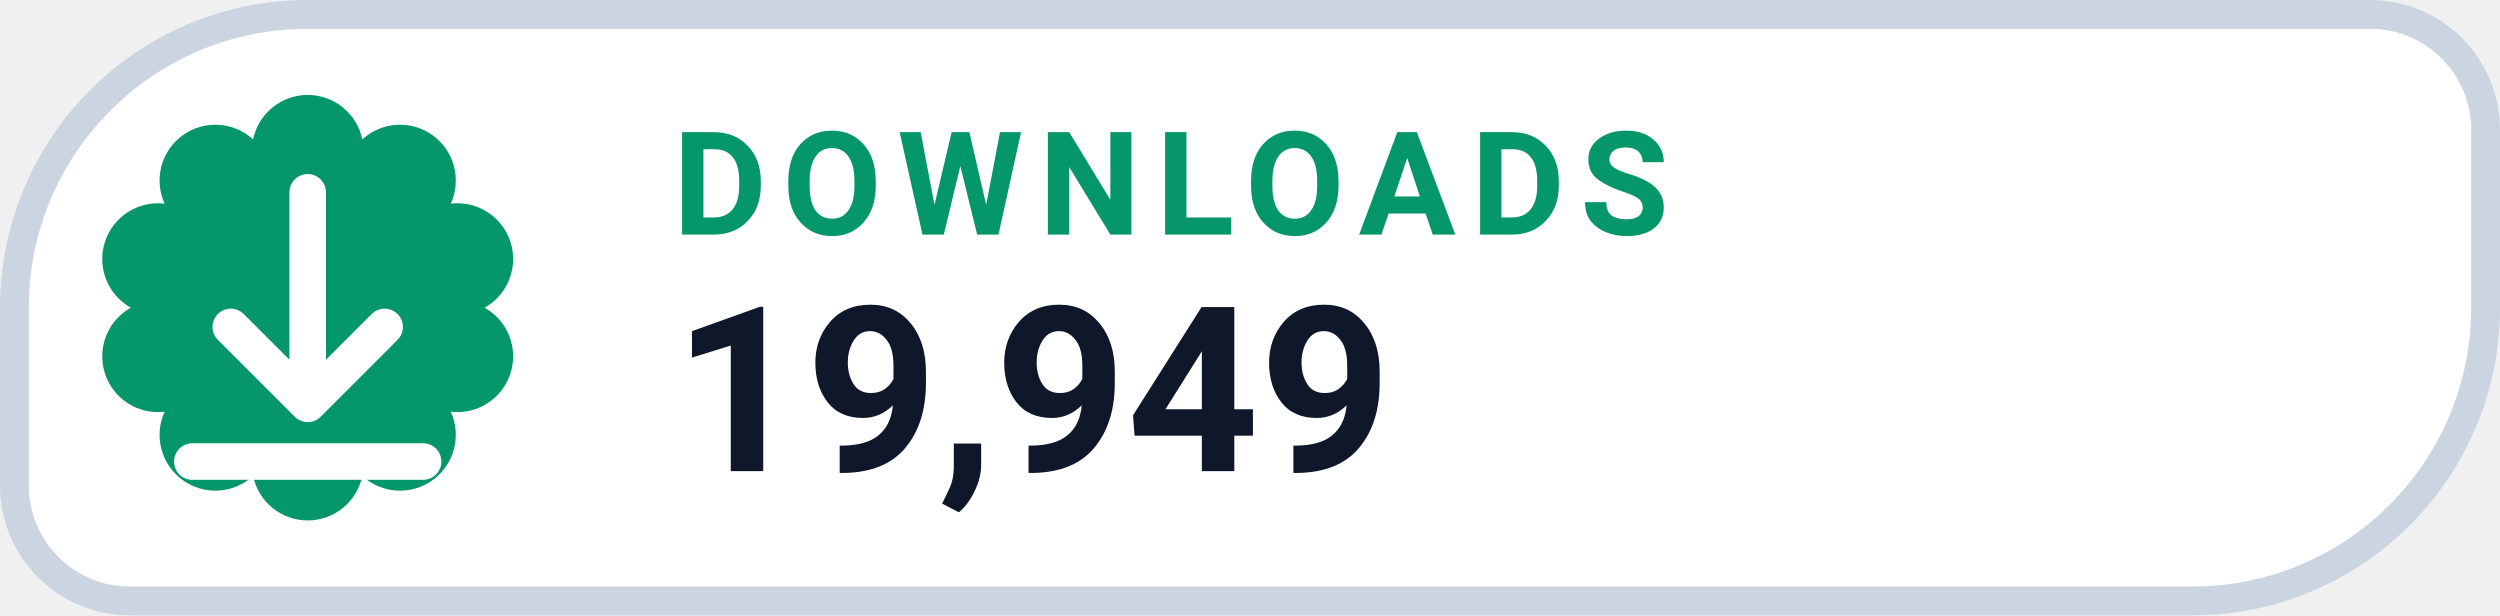
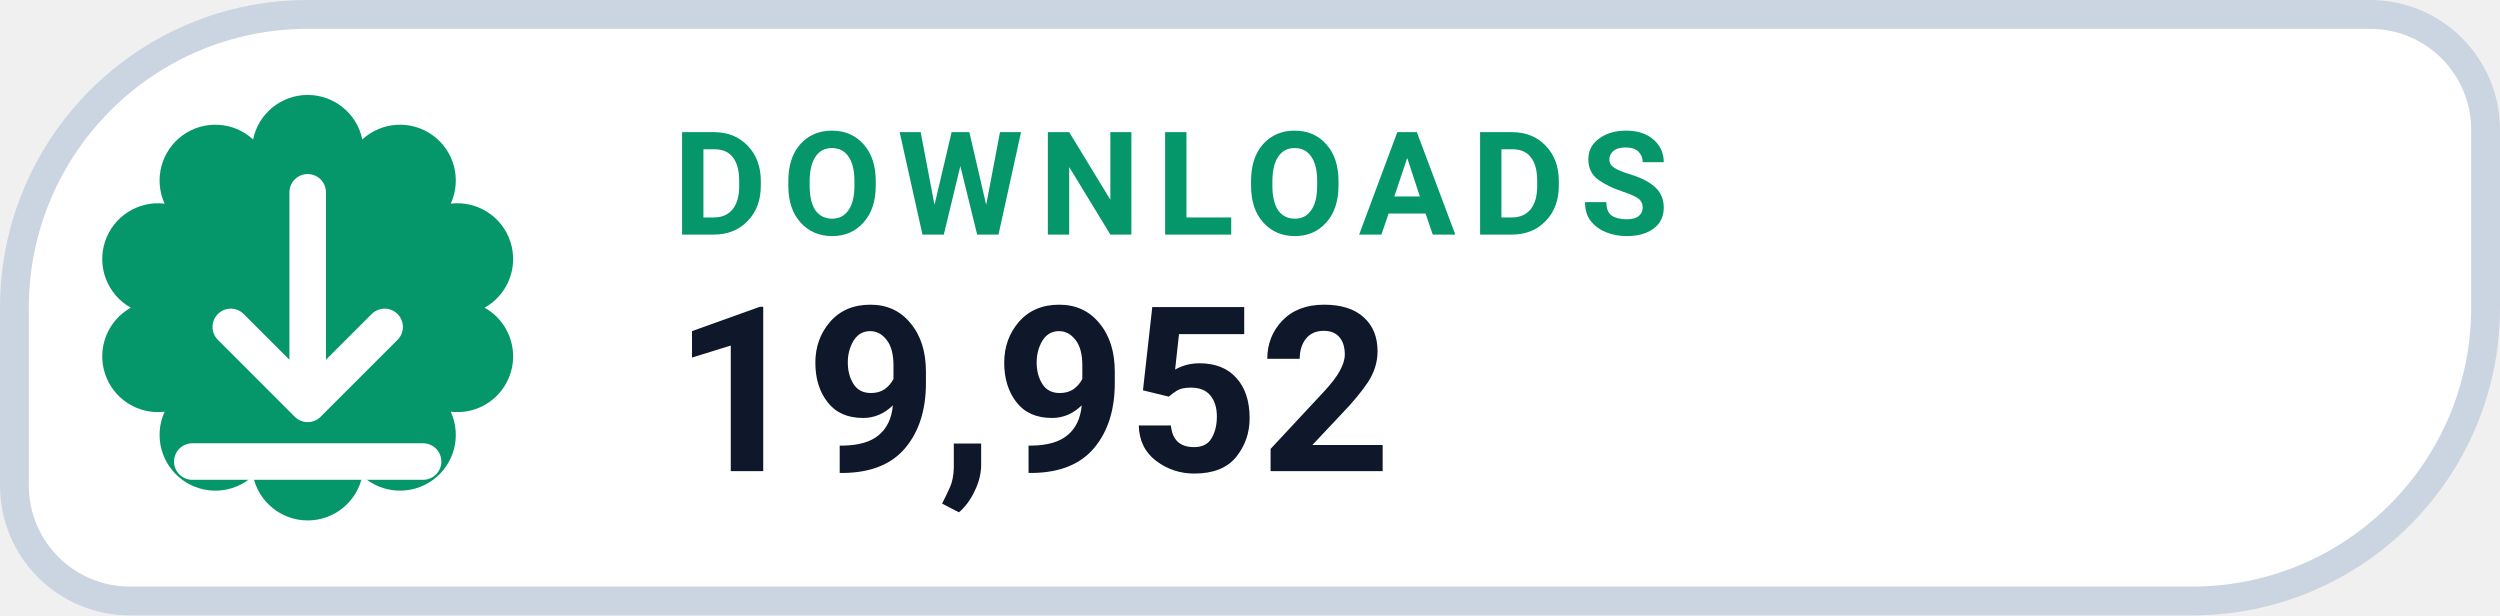
- <svg xmlns="http://www.w3.org/2000/svg" width="130" height="32" viewBox="0 0 130 32" role="img" aria-label="DOWNLOADS 19,949">
+ <svg xmlns="http://www.w3.org/2000/svg" width="130" height="32" viewBox="0 0 130 32" role="img" aria-label="DOWNLOADS 19,952">
  <path d="M 16.00 0.75 H 123.25 A 6.00 6.00 0 0 1 129.25 6.75 V 16.00 A 15.25 15.25 0 0 1 114.00 31.25 H 6.75 A 6.00 6.00 0 0 1 0.75 25.25 V 16.00 A 15.25 15.25 0 0 1 16.00 0.75 Z" fill="#FFFFFF" stroke="#CBD5E1" stroke-width="1.5" />
  <path d="M 13.16 7.25 A 2.90 2.90 0 0 1 18.84 7.25 A 2.90 2.90 0 0 1 23.44 10.59 A 2.90 2.90 0 0 1 25.20 16.00 A 2.90 2.90 0 0 1 23.44 21.41 A 2.90 2.90 0 0 1 18.84 24.75 A 2.90 2.90 0 0 1 13.16 24.75 A 2.90 2.90 0 0 1 8.56 21.41 A 2.90 2.90 0 0 1 6.80 16.00 A 2.90 2.90 0 0 1 8.56 10.59 A 2.90 2.90 0 0 1 13.16 7.25 Z" fill="#059669" />
  <g transform="translate(16 16)" style="color:#FFFFFF;">
    <path d="M0 -6 v11 m0 0 l4 -4 m-4 4 l-4 -4 M-6 8 h12" fill="none" stroke="currentColor" stroke-width="1.9" stroke-linecap="round" stroke-linejoin="round" />
  </g>
  <text x="35" y="12.2" fill="#059669" font-family="-apple-system,BlinkMacSystemFont,'Segoe UI',Roboto,Helvetica,Arial,sans-serif" font-size="7.5" font-weight="700" letter-spacing=".8">DOWNLOADS</text>
-   <text x="35" y="24.5" fill="#0F172A" font-family="-apple-system,BlinkMacSystemFont,'Segoe UI',Roboto,Helvetica,Arial,sans-serif" font-size="12" font-weight="750">19,949</text>
+   <text x="35" y="24.5" fill="#0F172A" font-family="-apple-system,BlinkMacSystemFont,'Segoe UI',Roboto,Helvetica,Arial,sans-serif" font-size="12" font-weight="750">19,952</text>
</svg>
